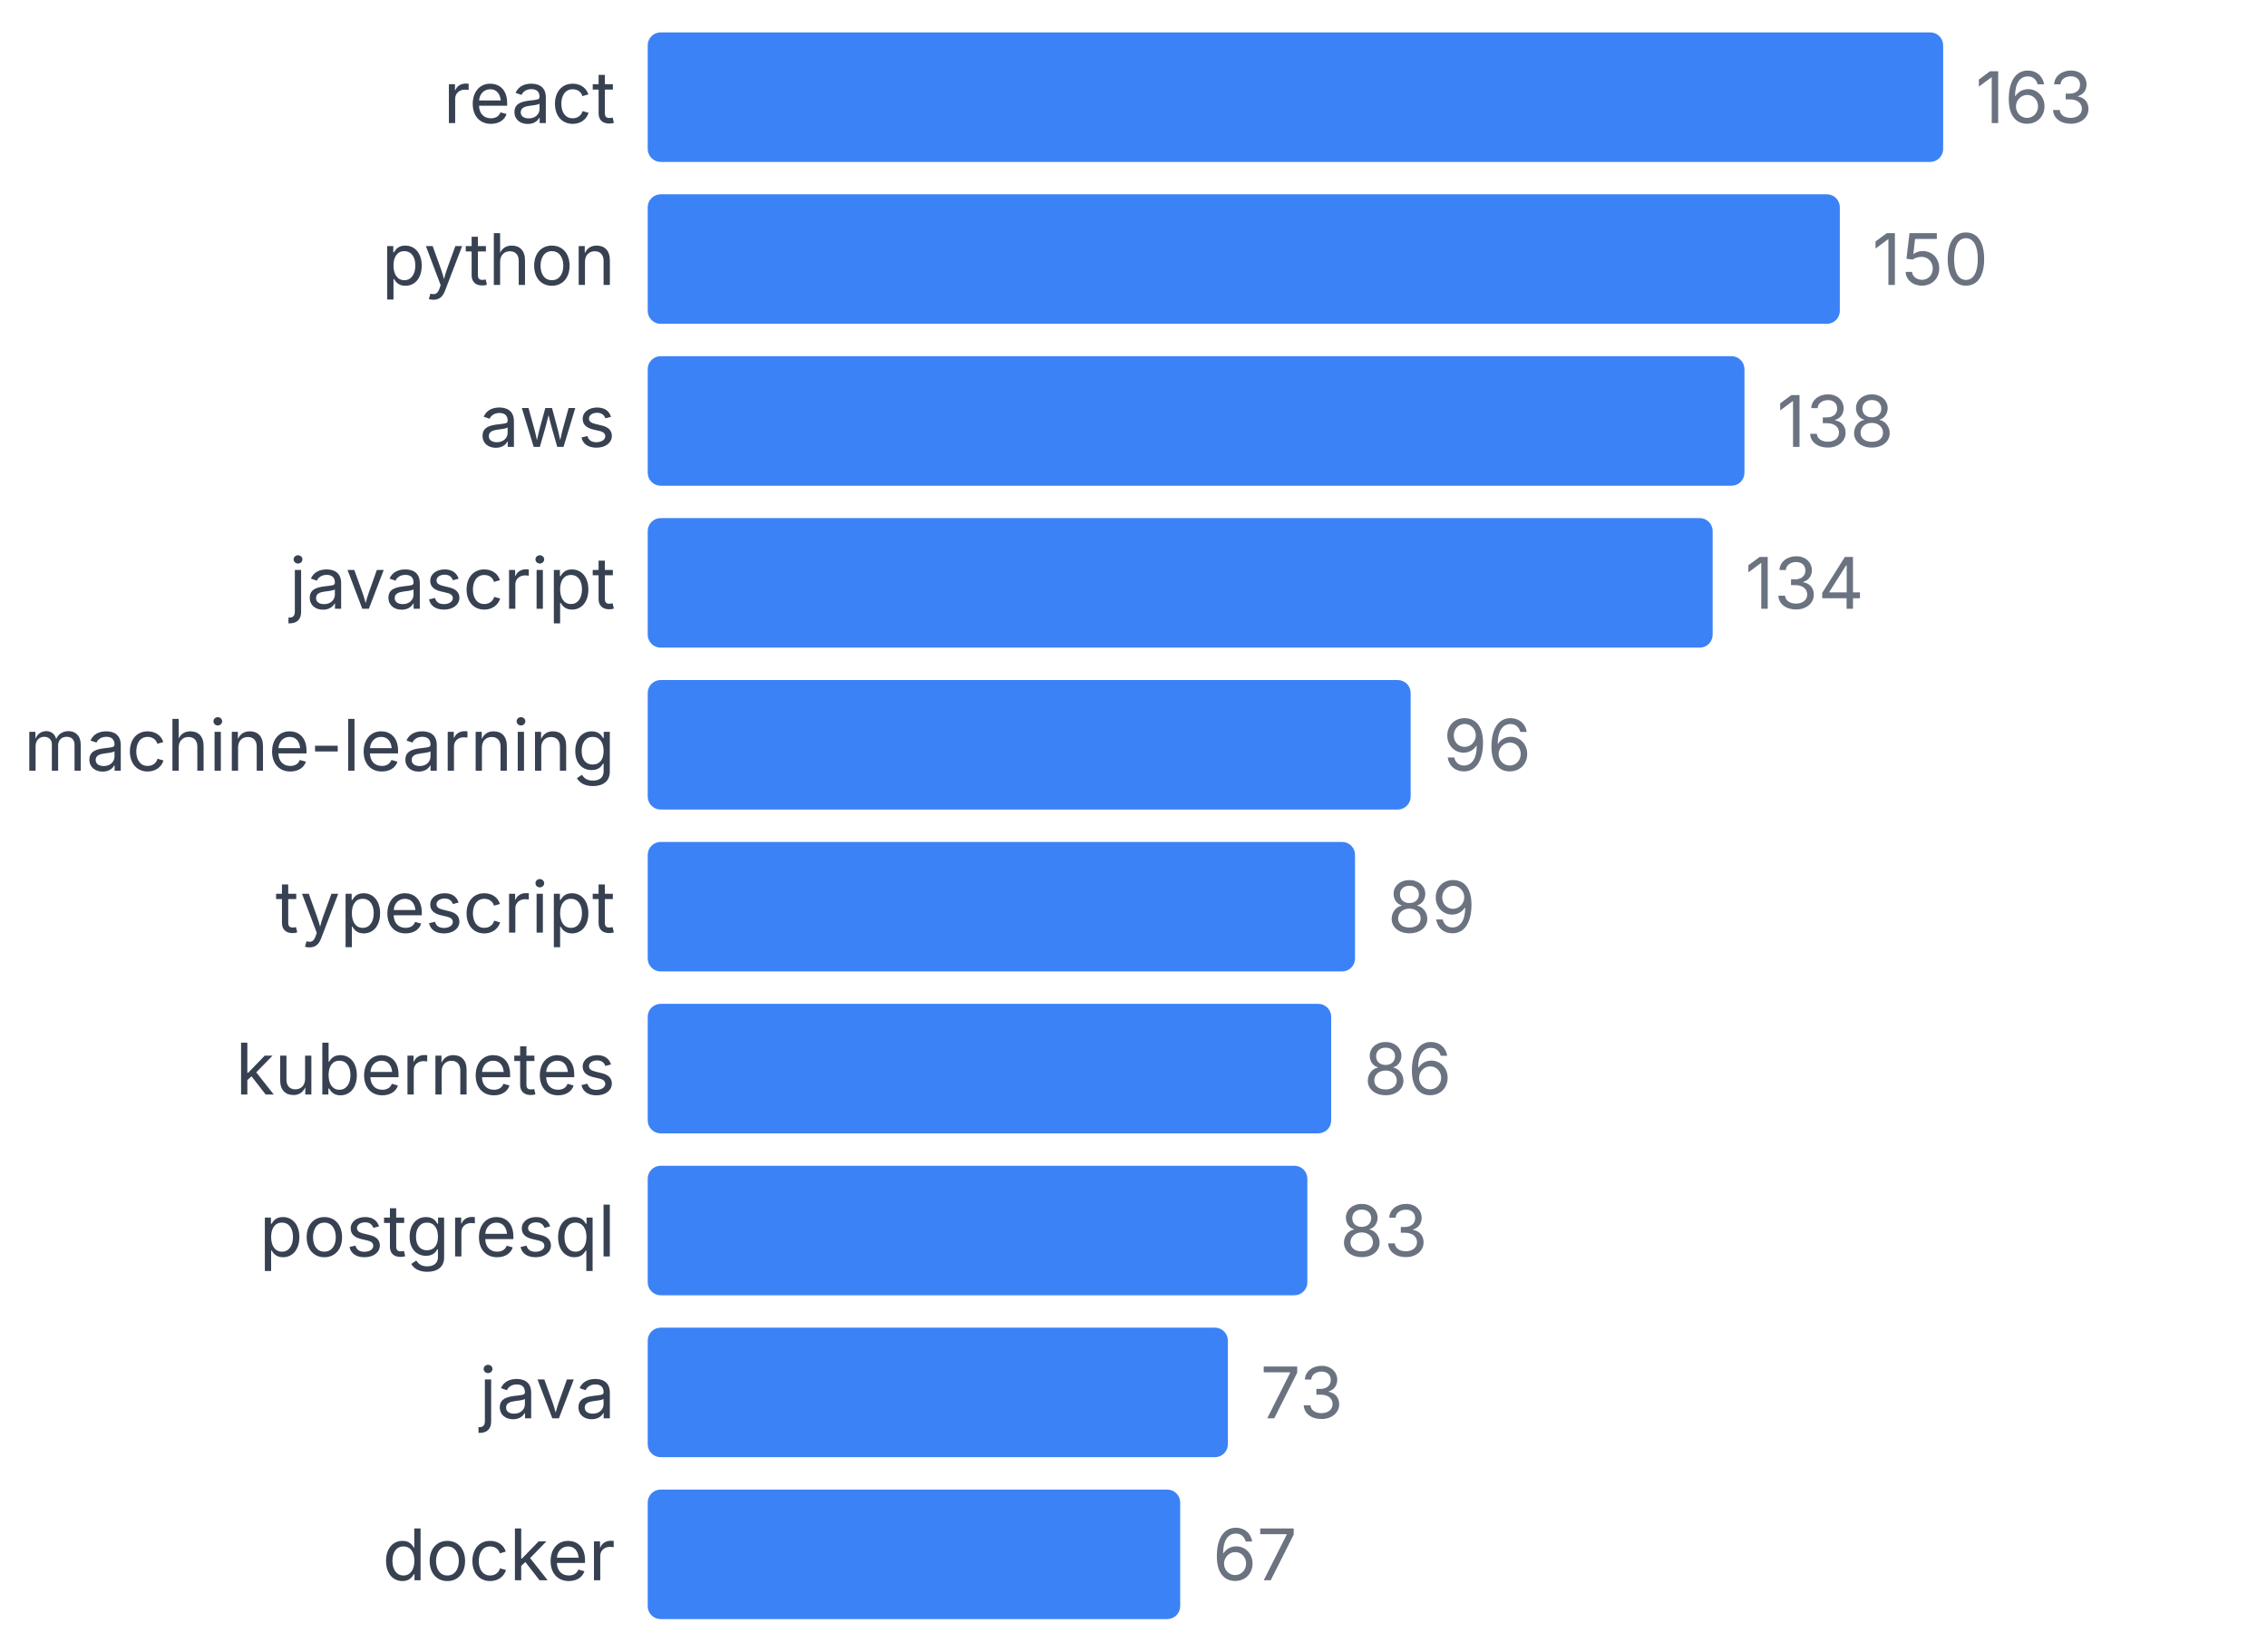
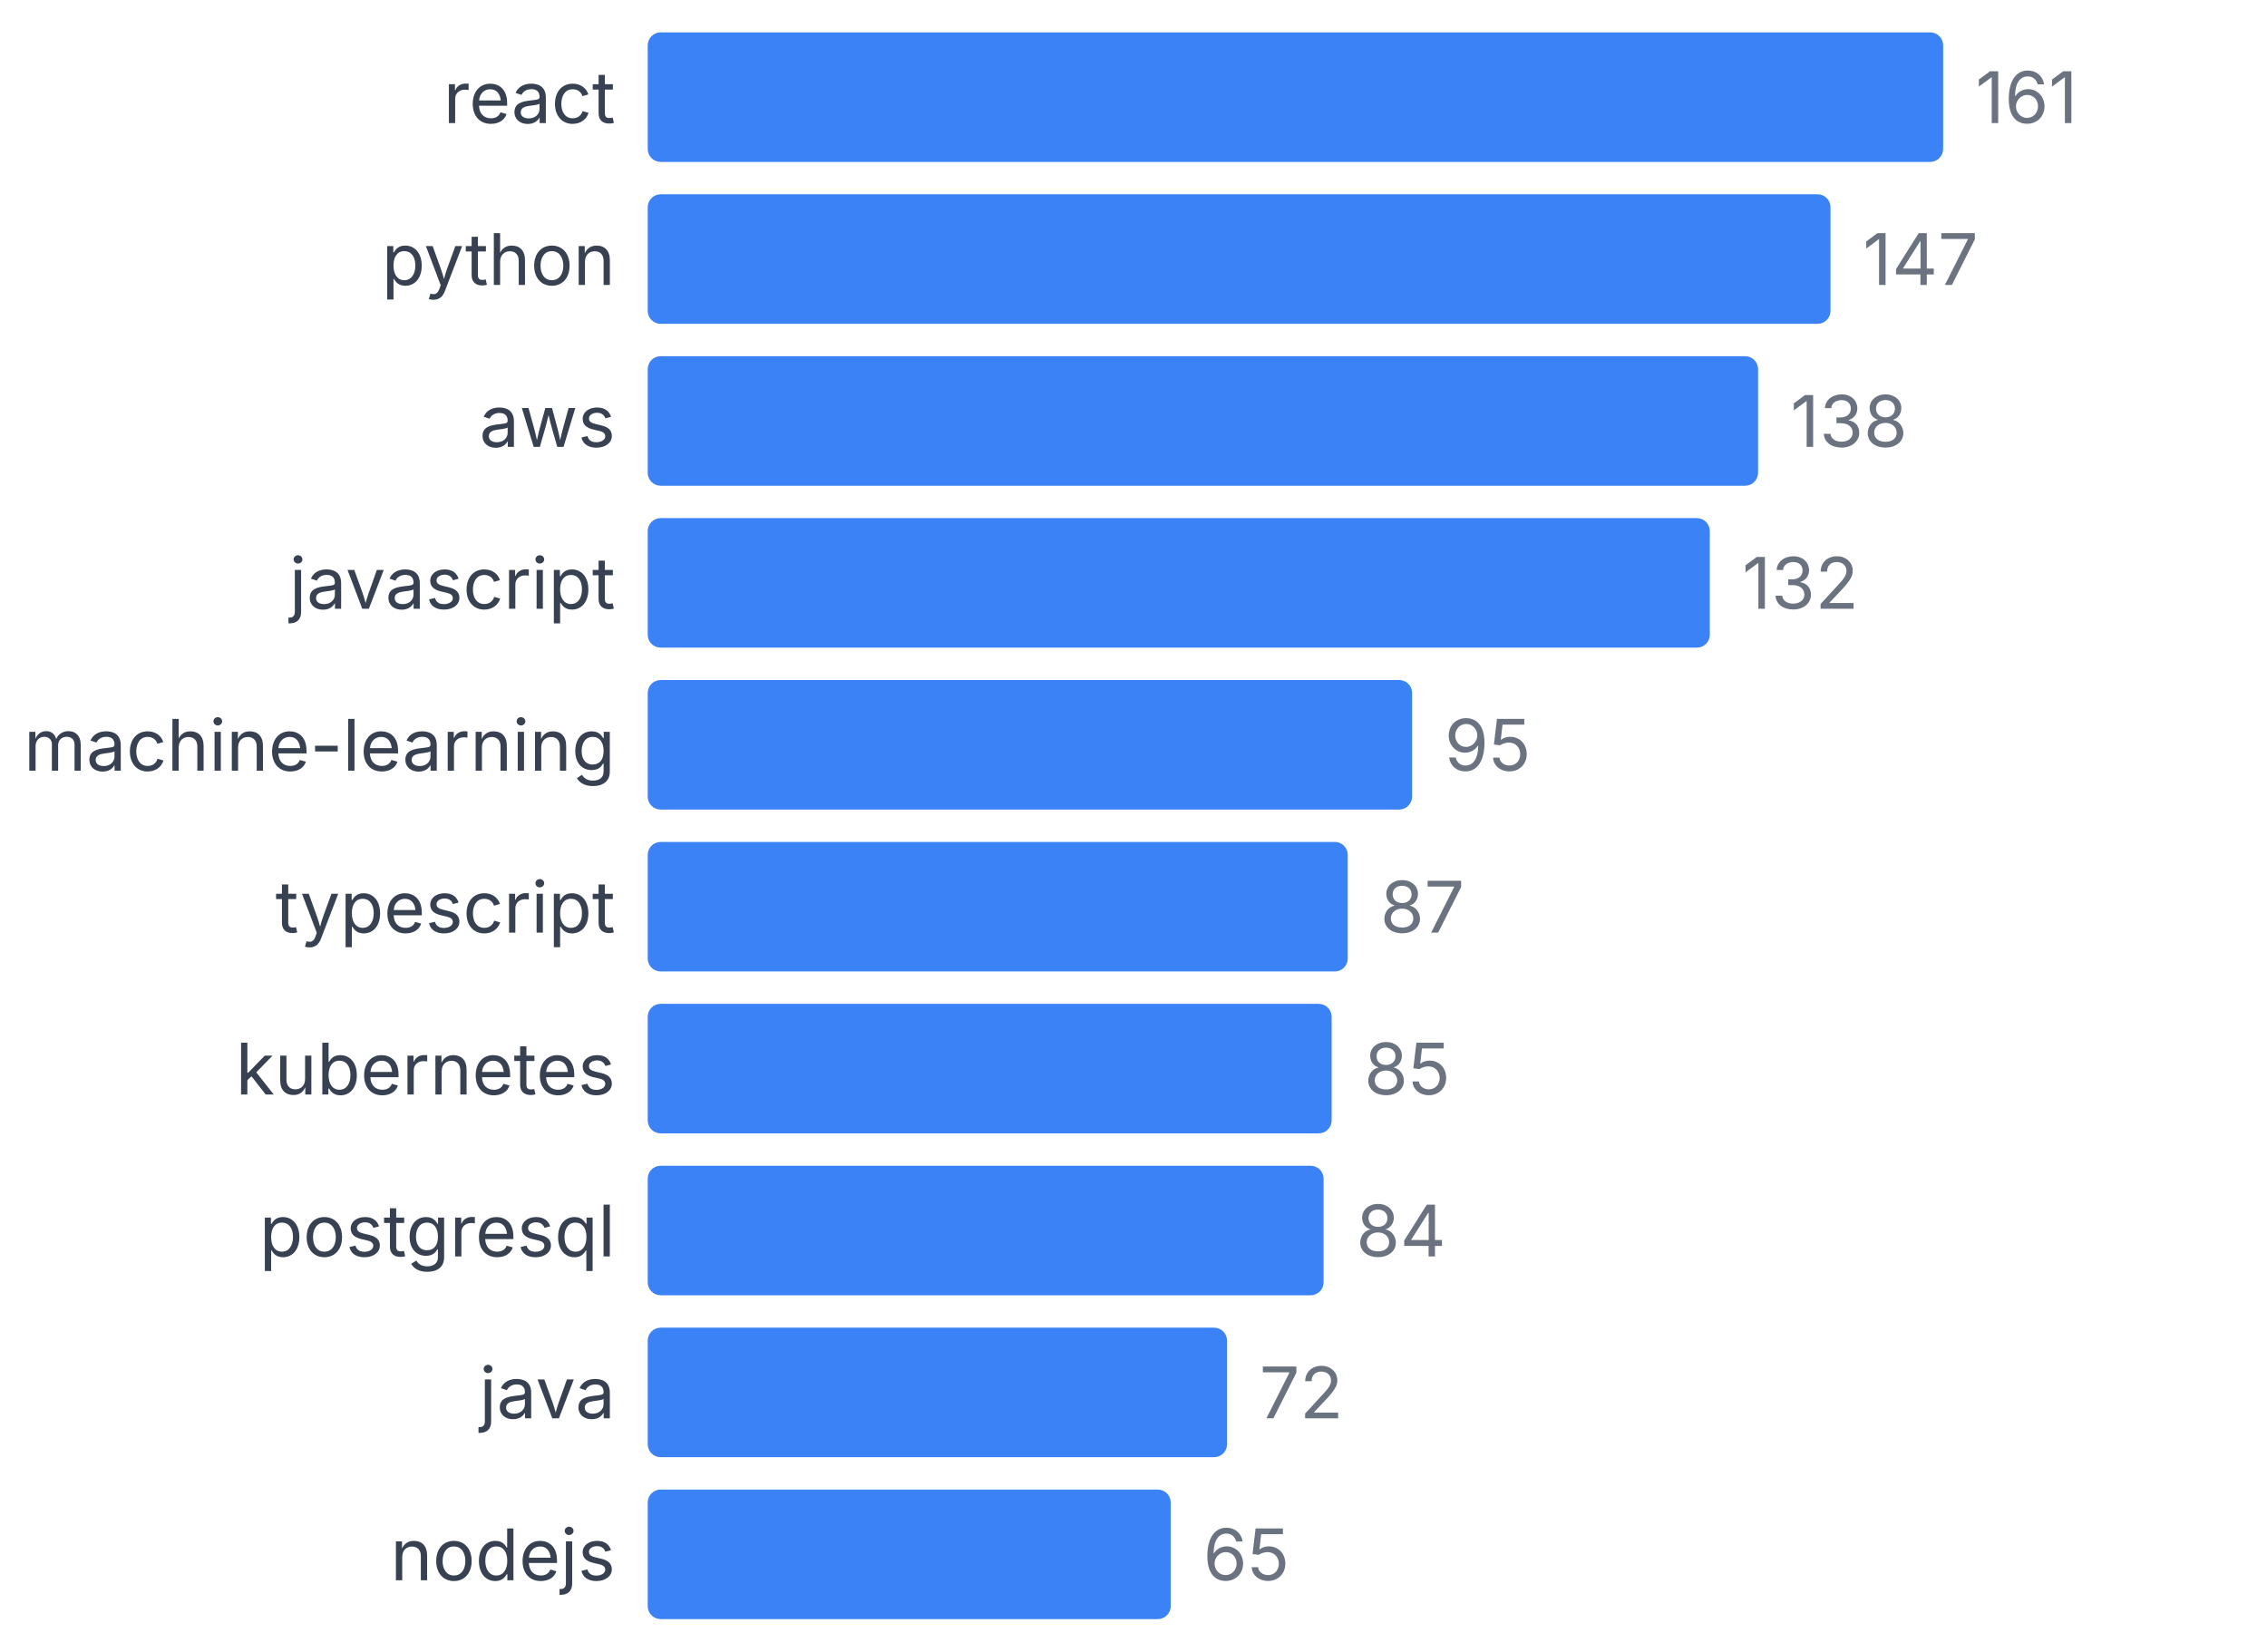
<svg xmlns="http://www.w3.org/2000/svg" width="350" height="255" viewBox="0 0 350 255">
  <style>
    text { font-family: system-ui, -apple-system, sans-serif; }
  </style>
  <text x="95" y="19" text-anchor="end" font-size="11" fill="#374151">react</text>
  <rect x="100" y="5" width="200" height="20" fill="#3b82f6" rx="2" />
-   <text x="305" y="19" font-size="11" fill="#6b7280">163</text>
+   <text x="305" y="19" font-size="11" fill="#6b7280">161</text>
  <text x="95" y="44" text-anchor="end" font-size="11" fill="#374151">python</text>
-   <rect x="100" y="30" width="184.049" height="20" fill="#3b82f6" rx="2" />
-   <text x="289.049" y="44" font-size="11" fill="#6b7280">150</text>
+   <rect x="100" y="30" width="182.609" height="20" fill="#3b82f6" rx="2" />
+   <text x="287.609" y="44" font-size="11" fill="#6b7280">147</text>
  <text x="95" y="69" text-anchor="end" font-size="11" fill="#374151">aws</text>
-   <rect x="100" y="55" width="169.325" height="20" fill="#3b82f6" rx="2" />
-   <text x="274.325" y="69" font-size="11" fill="#6b7280">138</text>
+   <rect x="100" y="55" width="171.429" height="20" fill="#3b82f6" rx="2" />
+   <text x="276.429" y="69" font-size="11" fill="#6b7280">138</text>
  <text x="95" y="94" text-anchor="end" font-size="11" fill="#374151">javascript</text>
-   <rect x="100" y="80" width="164.417" height="20" fill="#3b82f6" rx="2" />
-   <text x="269.417" y="94" font-size="11" fill="#6b7280">134</text>
+   <rect x="100" y="80" width="163.975" height="20" fill="#3b82f6" rx="2" />
+   <text x="268.975" y="94" font-size="11" fill="#6b7280">132</text>
  <text x="95" y="119" text-anchor="end" font-size="11" fill="#374151">machine-learning</text>
-   <rect x="100" y="105" width="117.791" height="20" fill="#3b82f6" rx="2" />
-   <text x="222.791" y="119" font-size="11" fill="#6b7280">96</text>
+   <rect x="100" y="105" width="118.012" height="20" fill="#3b82f6" rx="2" />
+   <text x="223.012" y="119" font-size="11" fill="#6b7280">95</text>
  <text x="95" y="144" text-anchor="end" font-size="11" fill="#374151">typescript</text>
-   <rect x="100" y="130" width="109.202" height="20" fill="#3b82f6" rx="2" />
-   <text x="214.202" y="144" font-size="11" fill="#6b7280">89</text>
+   <rect x="100" y="130" width="108.075" height="20" fill="#3b82f6" rx="2" />
+   <text x="213.075" y="144" font-size="11" fill="#6b7280">87</text>
  <text x="95" y="169" text-anchor="end" font-size="11" fill="#374151">kubernetes</text>
-   <rect x="100" y="155" width="105.521" height="20" fill="#3b82f6" rx="2" />
-   <text x="210.521" y="169" font-size="11" fill="#6b7280">86</text>
+   <rect x="100" y="155" width="105.59" height="20" fill="#3b82f6" rx="2" />
+   <text x="210.59" y="169" font-size="11" fill="#6b7280">85</text>
  <text x="95" y="194" text-anchor="end" font-size="11" fill="#374151">postgresql</text>
-   <rect x="100" y="180" width="101.84" height="20" fill="#3b82f6" rx="2" />
-   <text x="206.84" y="194" font-size="11" fill="#6b7280">83</text>
+   <rect x="100" y="180" width="104.348" height="20" fill="#3b82f6" rx="2" />
+   <text x="209.348" y="194" font-size="11" fill="#6b7280">84</text>
  <text x="95" y="219" text-anchor="end" font-size="11" fill="#374151">java</text>
-   <rect x="100" y="205" width="89.571" height="20" fill="#3b82f6" rx="2" />
-   <text x="194.571" y="219" font-size="11" fill="#6b7280">73</text>
-   <text x="95" y="244" text-anchor="end" font-size="11" fill="#374151">docker</text>
-   <rect x="100" y="230" width="82.209" height="20" fill="#3b82f6" rx="2" />
-   <text x="187.209" y="244" font-size="11" fill="#6b7280">67</text>
+   <rect x="100" y="205" width="89.441" height="20" fill="#3b82f6" rx="2" />
+   <text x="194.441" y="219" font-size="11" fill="#6b7280">72</text>
+   <text x="95" y="244" text-anchor="end" font-size="11" fill="#374151">nodejs</text>
+   <rect x="100" y="230" width="80.745" height="20" fill="#3b82f6" rx="2" />
+   <text x="185.745" y="244" font-size="11" fill="#6b7280">65</text>
</svg>
